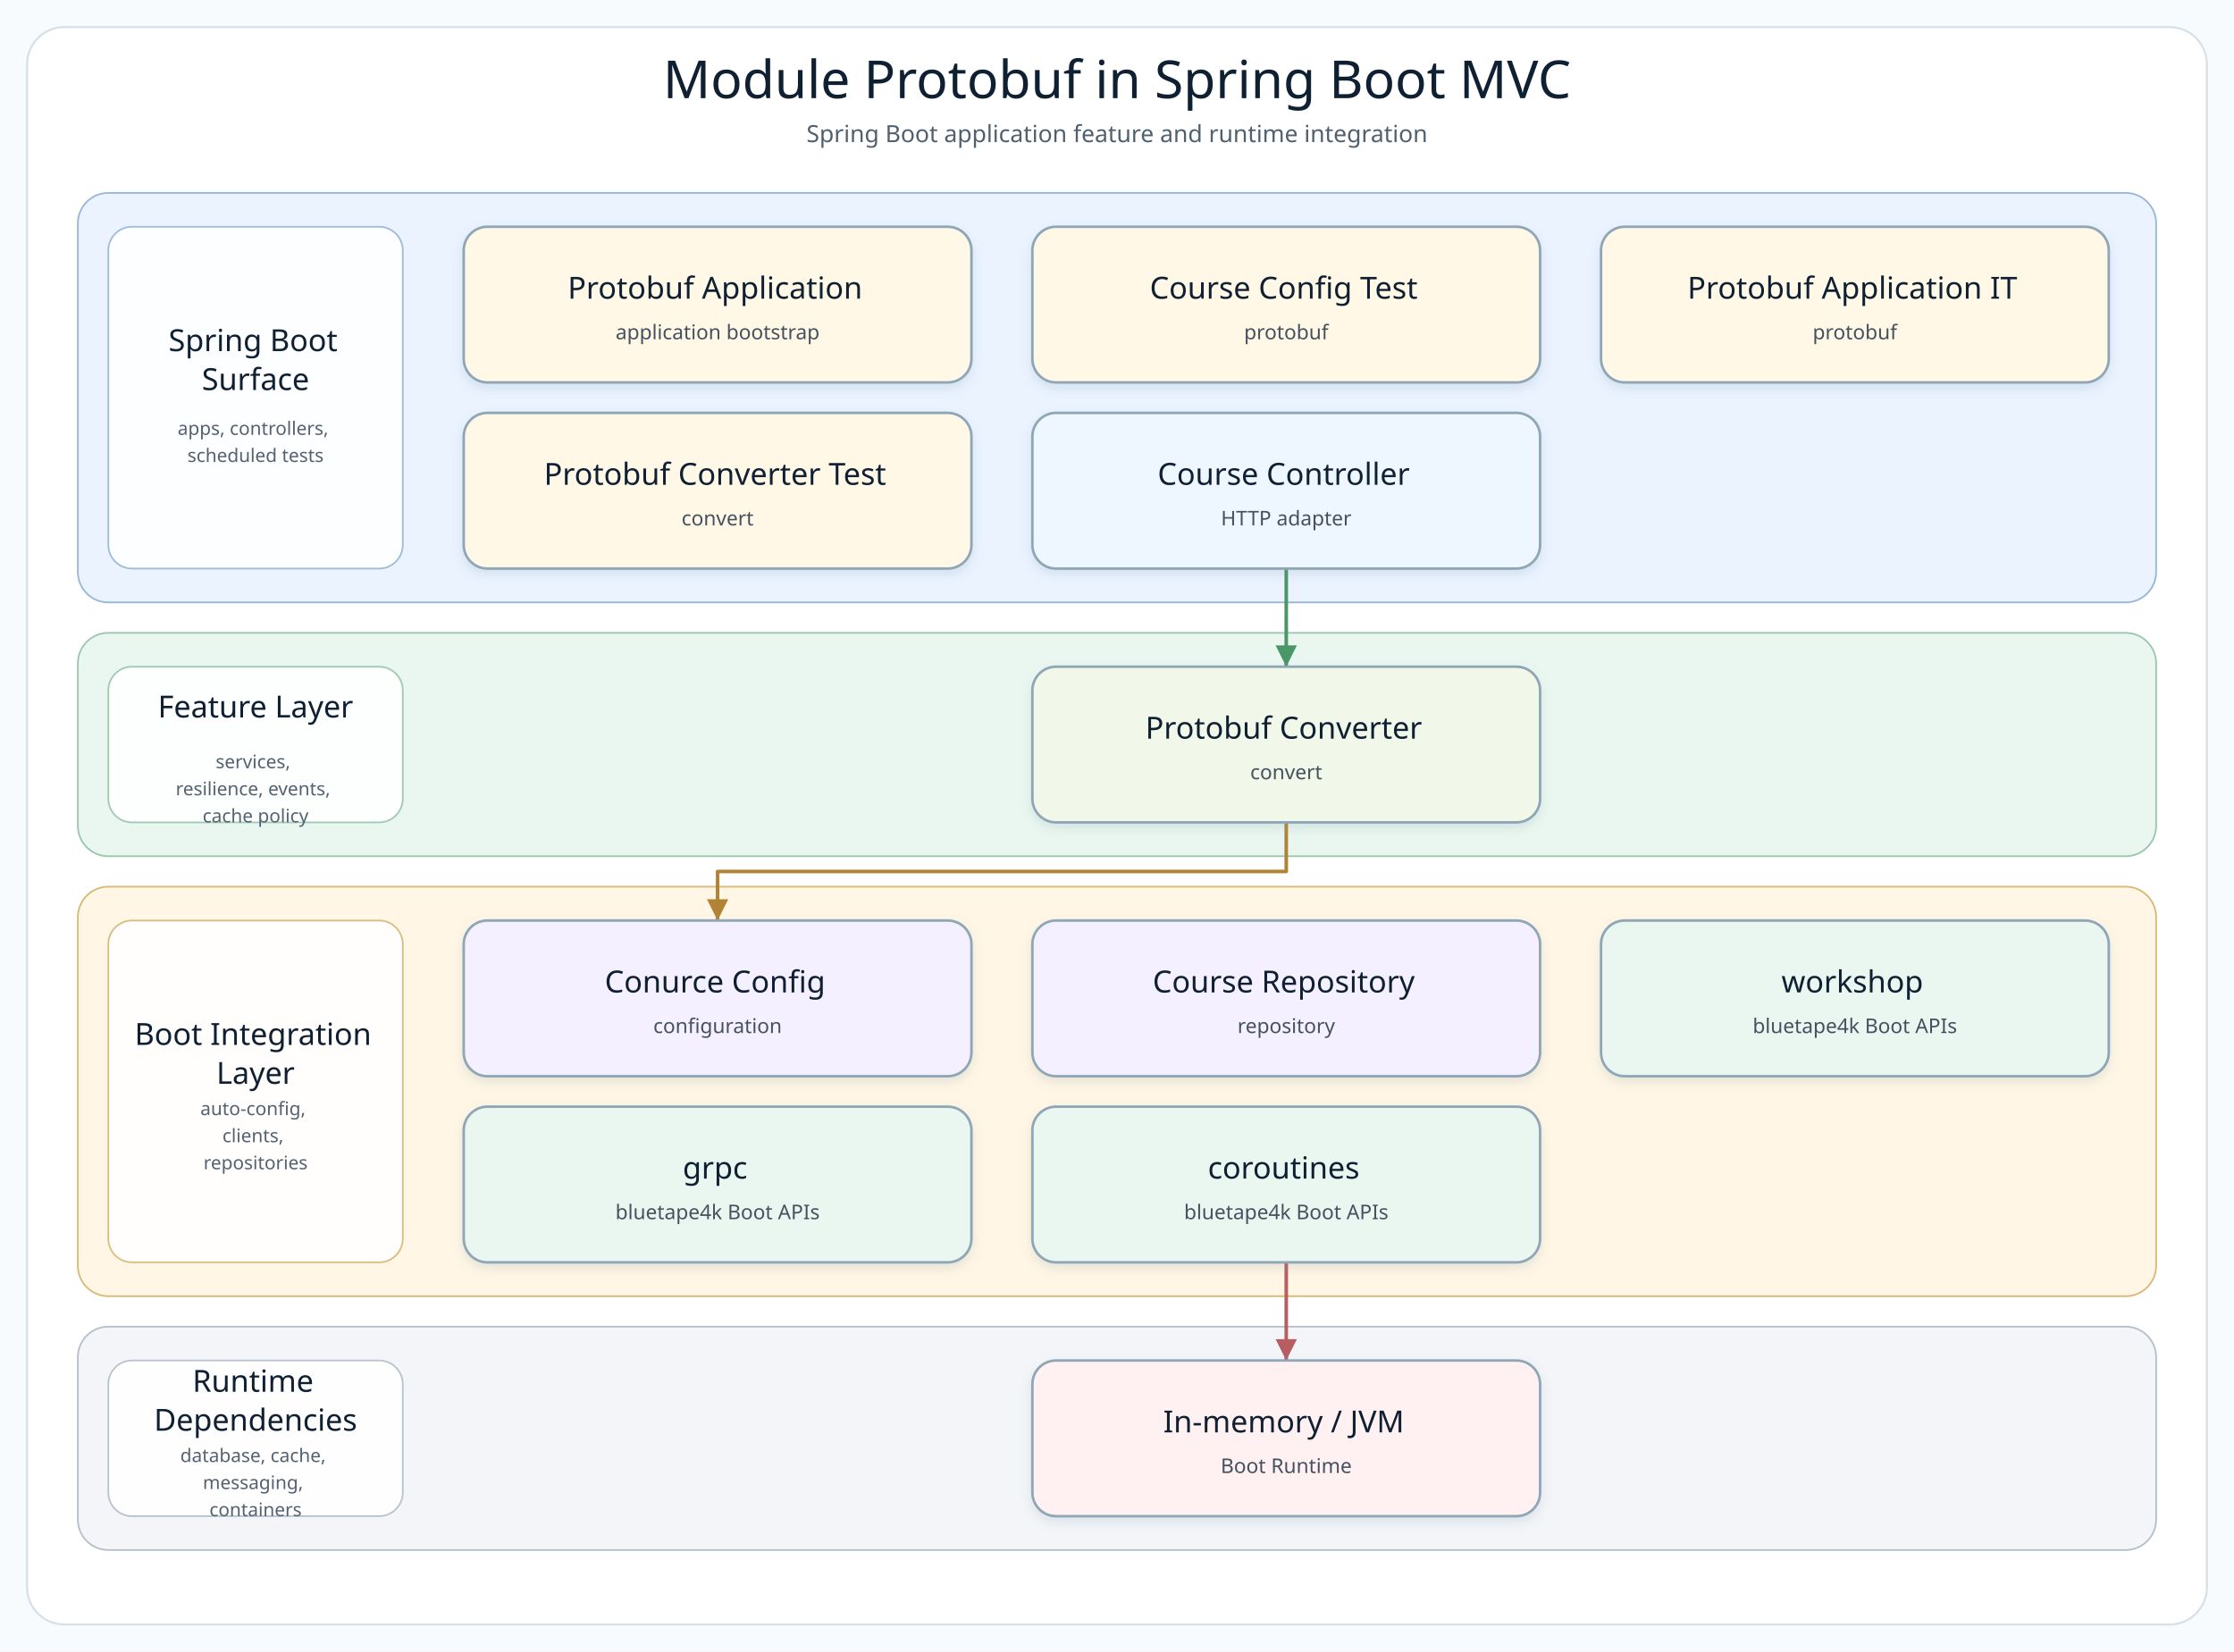
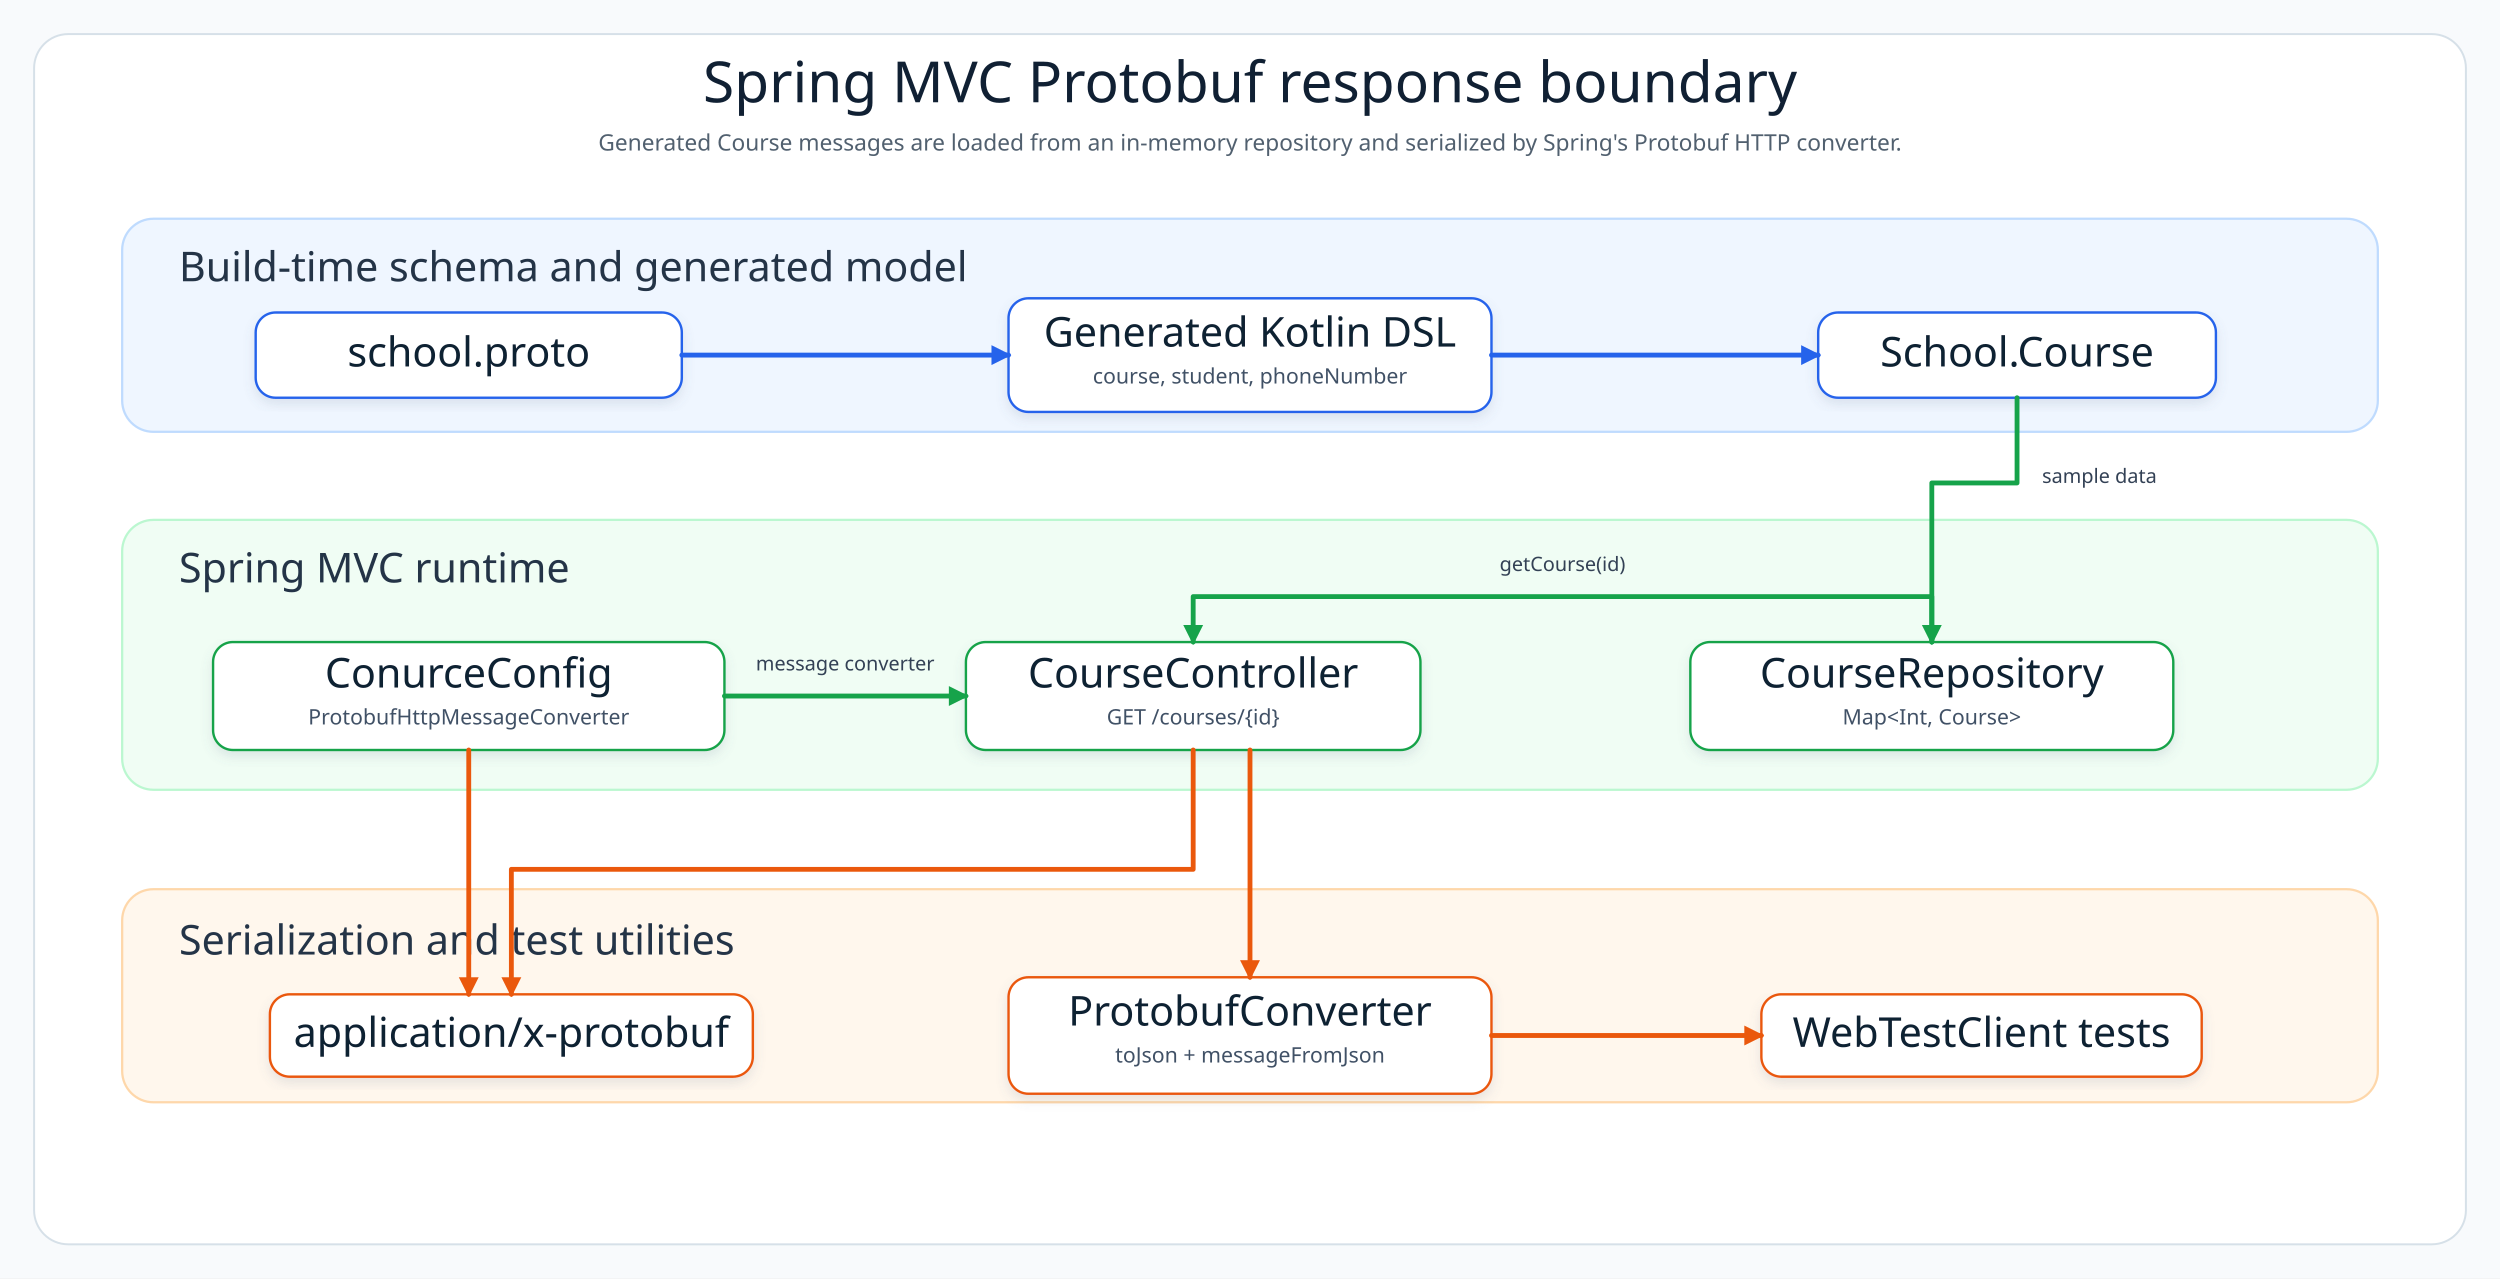
- <svg xmlns="http://www.w3.org/2000/svg" width="1320" height="976" viewBox="0 0 1320 976" role="img" aria-label="Module Protobuf in Spring Boot MVC architecture diagram">
+ <svg xmlns="http://www.w3.org/2000/svg" width="1760" height="900" viewBox="0 0 1760 900" role="img" aria-label="Protobuf MVC architecture">
  <defs>
-     <filter id="softShadow" x="-8%" y="-8%" width="116%" height="124%">
-       <feDropShadow dx="0" dy="3" stdDeviation="3" flood-color="#7890A5" flood-opacity="0.18" />
+     <filter id="shadow" x="-8%" y="-8%" width="116%" height="124%">
+       <feDropShadow dx="0" dy="4" stdDeviation="4" flood-color="#64748B" flood-opacity="0.16" />
    </filter>
-     <marker id="arrow-api" markerWidth="8" markerHeight="8" refX="7" refY="4" orient="auto" markerUnits="strokeWidth">
-       <path d="M 1 1 L 7 4 L 1 7 Z" fill="#4F7DB5" />
+     <marker id="arrowBlue" markerWidth="14" markerHeight="14" refX="12" refY="7" orient="auto" markerUnits="userSpaceOnUse">
+       <path d="M 0 0 L 14 7 L 0 14 Z" fill="#2563EB" />
    </marker>
-     <marker id="arrow-service" markerWidth="8" markerHeight="8" refX="7" refY="4" orient="auto" markerUnits="strokeWidth">
-       <path d="M 1 1 L 7 4 L 1 7 Z" fill="#4A9667" />
+     <marker id="arrowGreen" markerWidth="14" markerHeight="14" refX="12" refY="7" orient="auto" markerUnits="userSpaceOnUse">
+       <path d="M 0 0 L 14 7 L 0 14 Z" fill="#16A34A" />
    </marker>
-     <marker id="arrow-infra" markerWidth="8" markerHeight="8" refX="7" refY="4" orient="auto" markerUnits="strokeWidth">
-       <path d="M 1 1 L 7 4 L 1 7 Z" fill="#B18435" />
+     <marker id="arrowOrange" markerWidth="14" markerHeight="14" refX="12" refY="7" orient="auto" markerUnits="userSpaceOnUse">
+       <path d="M 0 0 L 14 7 L 0 14 Z" fill="#EA580C" />
    </marker>
-     <marker id="arrow-bt" markerWidth="8" markerHeight="8" refX="7" refY="4" orient="auto" markerUnits="strokeWidth">
-       <path d="M 1 1 L 7 4 L 1 7 Z" fill="#3E927D" />
-     </marker>
-     <marker id="arrow-runtime" markerWidth="8" markerHeight="8" refX="7" refY="4" orient="auto" markerUnits="strokeWidth">
-       <path d="M 1 1 L 7 4 L 1 7 Z" fill="#B85E63" />
-     </marker>
-     <style>
-       .canvas { fill: #F8FBFD; }
-       .frame { fill: #FFFFFF; stroke: #D5E0E8; stroke-width: 1.2; }
-       .diagram-title { font-family: "Architects Daughter"; font-size: 31px; fill: #102033; }
-       .diagram-subtitle { font-family: "Comic Mono"; font-size: 14px; fill: #51606F; }
-       .layer-title { font-family: "Architects Daughter"; font-size: 18px; fill: #102033; }
-       .layer-detail { font-family: "Comic Mono"; font-size: 11px; fill: #536170; }
-       .node rect { stroke-width: 1.5; }
-       .node-title { font-family: "Architects Daughter"; font-size: 18px; fill: #102033; }
-       .node-detail { font-family: "Comic Mono"; font-size: 12px; fill: #465160; }
-     </style>
+     <style>.canvas{fill:#F8FAFC}.frame{fill:#FFFFFF;stroke:#D6E0E8;stroke-width:1.4}.layer{stroke-width:1.6;rx:22}.title{font-family:"Architects Daughter";font-size:40px;fill:#102033}.subtitle{font-family:"Comic Mono";font-size:16px;fill:#51606F}.layerTitle{font-family:"Architects Daughter";font-size:29px;fill:#243447}.cardTitle{font-family:"Architects Daughter";font-size:29px;fill:#102033}.cardText{font-family:"Comic Mono";font-size:15px;fill:#415166}.line{fill:none;stroke-width:3.4;stroke-linecap:round;stroke-linejoin:round}.label{font-family:"Comic Mono";font-size:14px;fill:#334155}</style>
  </defs>
-   <rect class="canvas" width="1320" height="976" />
-   <rect class="frame" x="16" y="16" width="1288" height="944" rx="22" />
-   <text class="diagram-title" x="660.0" y="58" text-anchor="middle">Module Protobuf in Spring Boot MVC</text>
-   <text class="diagram-subtitle" x="660.0" y="84" text-anchor="middle">Spring Boot application feature and runtime integration</text>
-   <g>
-     <g class="layer" data-layer="surface">
-       <rect x="46.0" y="114.0" width="1228.0" height="242.0" rx="18" fill="#EAF3FF" stroke="#9AB7D9" />
-       <rect x="64.0" y="134.0" width="174" height="202.0" rx="14" fill="#FFFFFF" stroke="#9AB7D9" opacity="0.92" />
-       <text text-anchor="middle">
-         <tspan class="layer-title" x="151.0" y="207.5">Spring Boot</tspan>
-         <tspan class="layer-title" x="151.0" y="230.5">Surface</tspan>
-       </text>
-       <text text-anchor="middle">
-         <tspan class="layer-detail" x="151.0" y="257.0">apps, controllers,</tspan>
-         <tspan class="layer-detail" x="151.0" y="273.0">scheduled tests</tspan>
-       </text>
-     </g>
-     <g class="layer" data-layer="service">
-       <rect x="46.0" y="374.0" width="1228.0" height="132.0" rx="18" fill="#EAF7F0" stroke="#9CC7AE" />
-       <rect x="64.0" y="394.0" width="174" height="92.0" rx="14" fill="#FFFFFF" stroke="#9CC7AE" opacity="0.92" />
-       <text text-anchor="middle">
-         <tspan class="layer-title" x="151.0" y="424.0">Feature Layer</tspan>
-       </text>
-       <text text-anchor="middle">
-         <tspan class="layer-detail" x="151.0" y="454.0">services,</tspan>
-         <tspan class="layer-detail" x="151.0" y="470.0">resilience, events,</tspan>
-         <tspan class="layer-detail" x="151.0" y="486.0">cache policy</tspan>
-       </text>
-     </g>
-     <g class="layer" data-layer="integration">
-       <rect x="46.0" y="524.0" width="1228.0" height="242.0" rx="18" fill="#FFF6E5" stroke="#D9B978" />
-       <rect x="64.0" y="544.0" width="174" height="202.0" rx="14" fill="#FFFFFF" stroke="#D9B978" opacity="0.92" />
-       <text text-anchor="middle">
-         <tspan class="layer-title" x="151.0" y="617.5">Boot Integration</tspan>
-         <tspan class="layer-title" x="151.0" y="640.5">Layer</tspan>
-       </text>
-       <text text-anchor="middle">
-         <tspan class="layer-detail" x="151.0" y="659.0">auto-config,</tspan>
-         <tspan class="layer-detail" x="151.0" y="675.0">clients,</tspan>
-         <tspan class="layer-detail" x="151.0" y="691.0">repositories</tspan>
-       </text>
-     </g>
-     <g class="layer" data-layer="runtime">
-       <rect x="46.0" y="784.0" width="1228.0" height="132.0" rx="18" fill="#F3F5F8" stroke="#B5C0CB" />
-       <rect x="64.0" y="804.0" width="174" height="92.0" rx="14" fill="#FFFFFF" stroke="#B5C0CB" opacity="0.92" />
-       <text text-anchor="middle">
-         <tspan class="layer-title" x="151.0" y="822.5">Runtime</tspan>
-         <tspan class="layer-title" x="151.0" y="845.5">Dependencies</tspan>
-       </text>
-       <text text-anchor="middle">
-         <tspan class="layer-detail" x="151.0" y="864.0">database, cache,</tspan>
-         <tspan class="layer-detail" x="151.0" y="880.0">messaging,</tspan>
-         <tspan class="layer-detail" x="151.0" y="896.0">containers</tspan>
-       </text>
-     </g>
-     <g class="edge" data-edge="api0-&gt;service0" data-label="delegates">
-       <path d="M 760.0 336.0 L 760.0 365.0 L 760.0 394.0" fill="none" stroke="#4A9667" stroke-width="2.1" stroke-linecap="square" stroke-linejoin="round" marker-end="url(#arrow-service)" />
-     </g>
-     <g class="edge" data-edge="service0-&gt;infra0" data-label="persists / publishes">
-       <path d="M 760.0 486.0 L 760.0 515.0 L 424.0 515.0 L 424.0 544.0" fill="none" stroke="#B18435" stroke-width="2.1" stroke-linecap="square" stroke-linejoin="round" marker-end="url(#arrow-infra)" />
-     </g>
-     <g class="edge" data-edge="bt2-&gt;runtime0" data-label="adapts">
-       <path d="M 760.0 746.0 L 760.0 775.0 L 760.0 804.0" fill="none" stroke="#B85E63" stroke-width="2.1" stroke-linecap="square" stroke-linejoin="round" marker-end="url(#arrow-runtime)" />
-     </g>
-     <g class="node" data-node="entry0" data-lines="Protobuf Application | application bootstrap">
-       <rect x="274.0" y="134.0" width="300.0" height="92.0" rx="14" fill="#FFF8E7" stroke="#8FA6B6" filter="url(#softShadow)" />
-       <text text-anchor="middle">
-         <tspan class="node-title" x="424.0" y="176.5">Protobuf Application</tspan>
-         <tspan class="node-detail" x="424.0" y="200.5">application bootstrap</tspan>
-       </text>
-     </g>
-     <g class="node" data-node="entry1" data-lines="Course Config Test | protobuf">
-       <rect x="610.0" y="134.0" width="300.0" height="92.0" rx="14" fill="#FFF8E7" stroke="#8FA6B6" filter="url(#softShadow)" />
-       <text text-anchor="middle">
-         <tspan class="node-title" x="760.0" y="176.5">Course Config Test</tspan>
-         <tspan class="node-detail" x="760.0" y="200.5">protobuf</tspan>
-       </text>
-     </g>
-     <g class="node" data-node="entry2" data-lines="Protobuf Application IT | protobuf">
-       <rect x="946.0" y="134.0" width="300.0" height="92.0" rx="14" fill="#FFF8E7" stroke="#8FA6B6" filter="url(#softShadow)" />
-       <text text-anchor="middle">
-         <tspan class="node-title" x="1096.0" y="176.5">Protobuf Application IT</tspan>
-         <tspan class="node-detail" x="1096.0" y="200.5">protobuf</tspan>
-       </text>
-     </g>
-     <g class="node" data-node="entry3" data-lines="Protobuf Converter Test | convert">
-       <rect x="274.0" y="244.0" width="300.0" height="92.0" rx="14" fill="#FFF8E7" stroke="#8FA6B6" filter="url(#softShadow)" />
-       <text text-anchor="middle">
-         <tspan class="node-title" x="424.0" y="286.5">Protobuf Converter Test</tspan>
-         <tspan class="node-detail" x="424.0" y="310.5">convert</tspan>
-       </text>
-     </g>
-     <g class="node" data-node="api0" data-lines="Course Controller | HTTP adapter">
-       <rect x="610.0" y="244.0" width="300.0" height="92.0" rx="14" fill="#EEF7FF" stroke="#8FA6B6" filter="url(#softShadow)" />
-       <text text-anchor="middle">
-         <tspan class="node-title" x="760.0" y="286.5">Course Controller</tspan>
-         <tspan class="node-detail" x="760.0" y="310.5">HTTP adapter</tspan>
-       </text>
-     </g>
-     <g class="node" data-node="service0" data-lines="Protobuf Converter | convert">
-       <rect x="610.0" y="394.0" width="300.0" height="92.0" rx="14" fill="#F1F8E9" stroke="#8FA6B6" filter="url(#softShadow)" />
-       <text text-anchor="middle">
-         <tspan class="node-title" x="760.0" y="436.5">Protobuf Converter</tspan>
-         <tspan class="node-detail" x="760.0" y="460.5">convert</tspan>
-       </text>
-     </g>
-     <g class="node" data-node="infra0" data-lines="Conurce Config | configuration">
-       <rect x="274.0" y="544.0" width="300.0" height="92.0" rx="14" fill="#F5F0FF" stroke="#8FA6B6" filter="url(#softShadow)" />
-       <text text-anchor="middle">
-         <tspan class="node-title" x="424.0" y="586.5">Conurce Config</tspan>
-         <tspan class="node-detail" x="424.0" y="610.5">configuration</tspan>
-       </text>
-     </g>
-     <g class="node" data-node="infra1" data-lines="Course Repository | repository">
-       <rect x="610.0" y="544.0" width="300.0" height="92.0" rx="14" fill="#F5F0FF" stroke="#8FA6B6" filter="url(#softShadow)" />
-       <text text-anchor="middle">
-         <tspan class="node-title" x="760.0" y="586.5">Course Repository</tspan>
-         <tspan class="node-detail" x="760.0" y="610.5">repository</tspan>
-       </text>
-     </g>
-     <g class="node" data-node="bt0" data-lines="workshop | bluetape4k Boot APIs">
-       <rect x="946.0" y="544.0" width="300.0" height="92.0" rx="14" fill="#EAF7F0" stroke="#8FA6B6" filter="url(#softShadow)" />
-       <text text-anchor="middle">
-         <tspan class="node-title" x="1096.0" y="586.5">workshop</tspan>
-         <tspan class="node-detail" x="1096.0" y="610.5">bluetape4k Boot APIs</tspan>
-       </text>
-     </g>
-     <g class="node" data-node="bt1" data-lines="grpc | bluetape4k Boot APIs">
-       <rect x="274.0" y="654.0" width="300.0" height="92.0" rx="14" fill="#EAF7F0" stroke="#8FA6B6" filter="url(#softShadow)" />
-       <text text-anchor="middle">
-         <tspan class="node-title" x="424.0" y="696.5">grpc</tspan>
-         <tspan class="node-detail" x="424.0" y="720.5">bluetape4k Boot APIs</tspan>
-       </text>
-     </g>
-     <g class="node" data-node="bt2" data-lines="coroutines | bluetape4k Boot APIs">
-       <rect x="610.0" y="654.0" width="300.0" height="92.0" rx="14" fill="#EAF7F0" stroke="#8FA6B6" filter="url(#softShadow)" />
-       <text text-anchor="middle">
-         <tspan class="node-title" x="760.0" y="696.5">coroutines</tspan>
-         <tspan class="node-detail" x="760.0" y="720.5">bluetape4k Boot APIs</tspan>
-       </text>
-     </g>
-     <g class="node" data-node="runtime0" data-lines="In-memory / JVM | Boot Runtime">
-       <rect x="610.0" y="804.0" width="300.0" height="92.0" rx="14" fill="#FFF1F1" stroke="#8FA6B6" filter="url(#softShadow)" />
-       <text text-anchor="middle">
-         <tspan class="node-title" x="760.0" y="846.5">In-memory / JVM</tspan>
-         <tspan class="node-detail" x="760.0" y="870.5">Boot Runtime</tspan>
-       </text>
-     </g>
+   <rect class="canvas" width="1760" height="900" />
+   <rect class="frame" x="24" y="24" width="1712" height="852" rx="24" />
+   <text class="title" x="880" y="72" text-anchor="middle">Spring MVC Protobuf response boundary</text>
+   <text class="subtitle" x="880" y="106" text-anchor="middle">Generated Course messages are loaded from an in-memory repository and serialized by Spring's Protobuf HTTP converter.</text>
+   <rect class="layer" x="86" y="154" width="1588" height="150" fill="#EFF6FF" stroke="#BFDBFE" />
+   <text class="layerTitle" x="126" y="198">Build-time schema and generated model</text>
+   <g filter="url(#shadow)">
+     <rect x="180" y="220" width="300" height="60" rx="14" fill="#FFFFFF" stroke="#2563EB" stroke-width="1.7" />
+     <text class="cardTitle" x="330" y="258" text-anchor="middle">school.proto</text>
  </g>
+   <g filter="url(#shadow)">
+     <rect x="710" y="210" width="340" height="80" rx="14" fill="#FFFFFF" stroke="#2563EB" stroke-width="1.7" />
+     <text class="cardTitle" x="880" y="244" text-anchor="middle">Generated Kotlin DSL</text>
+     <text class="cardText" x="880" y="270" text-anchor="middle">course, student, phoneNumber</text>
+   </g>
+   <g filter="url(#shadow)">
+     <rect x="1280" y="220" width="280" height="60" rx="14" fill="#FFFFFF" stroke="#2563EB" stroke-width="1.7" />
+     <text class="cardTitle" x="1420" y="258" text-anchor="middle">School.Course</text>
+   </g>
+   <rect class="layer" x="86" y="366" width="1588" height="190" fill="#F0FDF4" stroke="#BBF7D0" />
+   <text class="layerTitle" x="126" y="410">Spring MVC runtime</text>
+   <g filter="url(#shadow)">
+     <rect x="150" y="452" width="360" height="76" rx="14" fill="#FFFFFF" stroke="#16A34A" stroke-width="1.7" />
+     <text class="cardTitle" x="330" y="484" text-anchor="middle">ConurceConfig</text>
+     <text class="cardText" x="330" y="510" text-anchor="middle">ProtobufHttpMessageConverter</text>
+   </g>
+   <g filter="url(#shadow)">
+     <rect x="680" y="452" width="320" height="76" rx="14" fill="#FFFFFF" stroke="#16A34A" stroke-width="1.7" />
+     <text class="cardTitle" x="840" y="484" text-anchor="middle">CourseController</text>
+     <text class="cardText" x="840" y="510" text-anchor="middle">GET /courses/{id}</text>
+   </g>
+   <g filter="url(#shadow)">
+     <rect x="1190" y="452" width="340" height="76" rx="14" fill="#FFFFFF" stroke="#16A34A" stroke-width="1.7" />
+     <text class="cardTitle" x="1360" y="484" text-anchor="middle">CourseRepository</text>
+     <text class="cardText" x="1360" y="510" text-anchor="middle">Map&lt;Int, Course&gt;</text>
+   </g>
+   <rect class="layer" x="86" y="626" width="1588" height="150" fill="#FFF7ED" stroke="#FED7AA" />
+   <text class="layerTitle" x="126" y="672">Serialization and test utilities</text>
+   <g filter="url(#shadow)">
+     <rect x="190" y="700" width="340" height="58" rx="14" fill="#FFFFFF" stroke="#EA580C" stroke-width="1.7" />
+     <text class="cardTitle" x="360" y="737" text-anchor="middle">application/x-protobuf</text>
+   </g>
+   <g filter="url(#shadow)">
+     <rect x="710" y="688" width="340" height="82" rx="14" fill="#FFFFFF" stroke="#EA580C" stroke-width="1.7" />
+     <text class="cardTitle" x="880" y="722" text-anchor="middle">ProtobufConverter</text>
+     <text class="cardText" x="880" y="748" text-anchor="middle">toJson + messageFromJson</text>
+   </g>
+   <g filter="url(#shadow)">
+     <rect x="1240" y="700" width="310" height="58" rx="14" fill="#FFFFFF" stroke="#EA580C" stroke-width="1.7" />
+     <text class="cardTitle" x="1395" y="737" text-anchor="middle">WebTestClient tests</text>
+   </g>
+   <path class="line" d="M 480 250 L 710 250" stroke="#2563EB" marker-end="url(#arrowBlue)" />
+   <path class="line" d="M 1050 250 L 1280 250" stroke="#2563EB" marker-end="url(#arrowBlue)" />
+   <path class="line" d="M 1420 280 L 1420 340 L 1360 340 L 1360 452" stroke="#16A34A" marker-end="url(#arrowGreen)" />
+   <text class="label" x="1478" y="340" text-anchor="middle">sample data</text>
+   <path class="line" d="M 1360 452 L 1360 420 L 840 420 L 840 452" stroke="#16A34A" marker-end="url(#arrowGreen)" />
+   <text class="label" x="1100" y="402" text-anchor="middle">getCourse(id)</text>
+   <path class="line" d="M 510 490 L 680 490" stroke="#16A34A" marker-end="url(#arrowGreen)" />
+   <text class="label" x="595" y="472" text-anchor="middle">message converter</text>
+   <path class="line" d="M 330 528 L 330 700" stroke="#EA580C" marker-end="url(#arrowOrange)" />
+   <path class="line" d="M 840 528 L 840 612 L 360 612 L 360 700" stroke="#EA580C" marker-end="url(#arrowOrange)" />
+   <path class="line" d="M 880 528 L 880 688" stroke="#EA580C" marker-end="url(#arrowOrange)" />
+   <path class="line" d="M 1050 729 L 1240 729" stroke="#EA580C" marker-end="url(#arrowOrange)" />
</svg>
